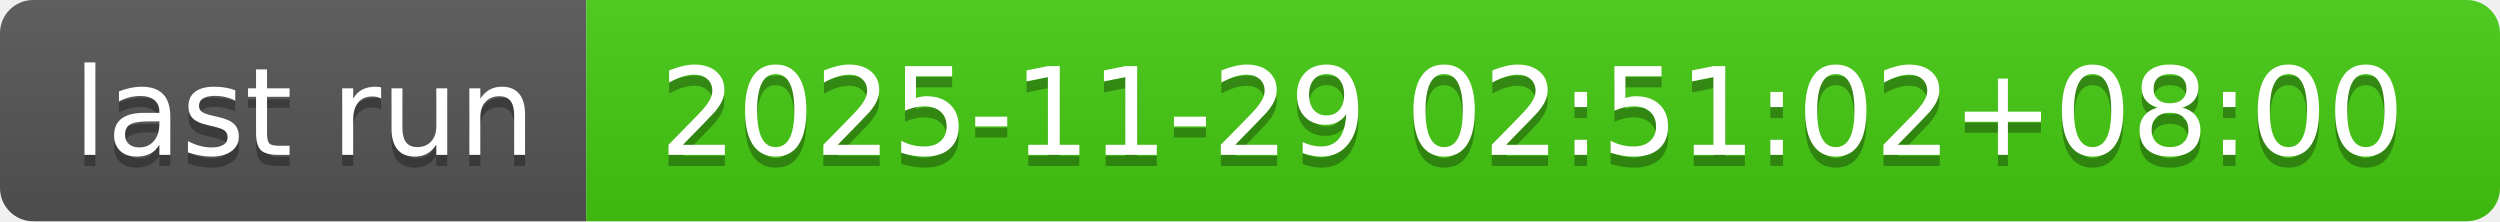
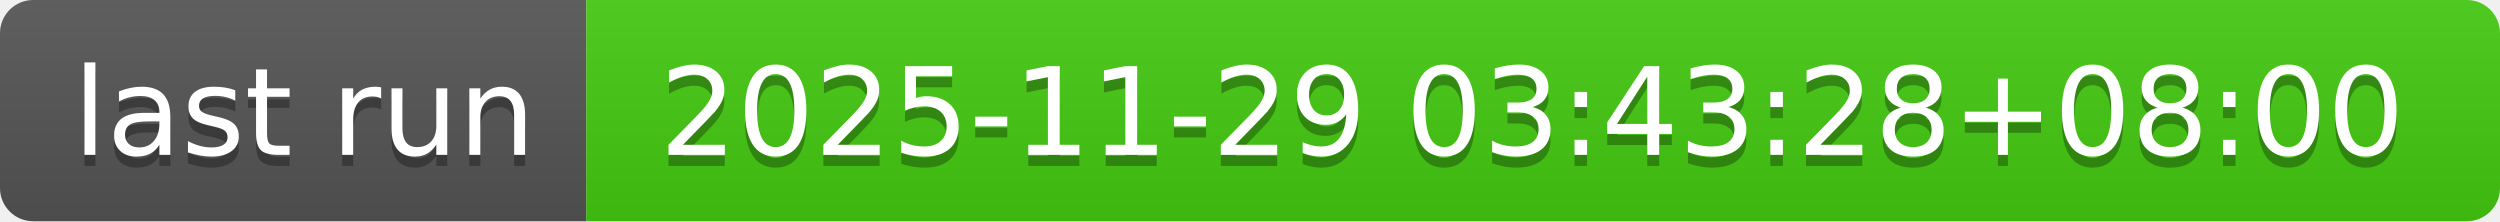
- <svg xmlns="http://www.w3.org/2000/svg" width="226" height="20" role="img" aria-label="last run: 2025-11-29 02:51:02+08:00">
+ <svg xmlns="http://www.w3.org/2000/svg" width="226" height="20" role="img" aria-label="last run: 2025-11-29 03:43:28+08:00">
  <linearGradient id="s" x2="0" y2="100%">
    <stop offset="0" stop-color="#bbb" stop-opacity=".1" />
    <stop offset="1" stop-opacity=".1" />
  </linearGradient>
  <clipPath id="r">
    <rect width="226" height="20" rx="3" fill="#fff" />
  </clipPath>
  <g clip-path="url(#r)">
    <rect width="53" height="20" fill="#555" />
    <rect x="53" width="173" height="20" fill="#4c1" />
    <rect width="226" height="20" fill="url(#s)" />
  </g>
  <g fill="#fff" text-anchor="middle" font-family="Verdana,Geneva,DejaVu Sans,sans-serif" text-rendering="geometricPrecision" font-size="110">
    <text aria-hidden="true" x="275" y="150" fill="#010101" fill-opacity=".3" transform="scale(.1)" textLength="430">last run</text>
    <text x="275" y="140" transform="scale(.1)" fill="#fff" textLength="430">last run</text>
-     <text aria-hidden="true" x="1385" y="150" fill="#010101" fill-opacity=".3" transform="scale(.1)" textLength="1630">2025-11-29 02:51:02+08:00</text>
-     <text x="1385" y="140" transform="scale(.1)" fill="#fff" textLength="1630">2025-11-29 02:51:02+08:00</text>
+     <text aria-hidden="true" x="1385" y="150" fill="#010101" fill-opacity=".3" transform="scale(.1)" textLength="1630">2025-11-29 03:43:28+08:00</text>
+     <text x="1385" y="140" transform="scale(.1)" fill="#fff" textLength="1630">2025-11-29 03:43:28+08:00</text>
  </g>
</svg>
